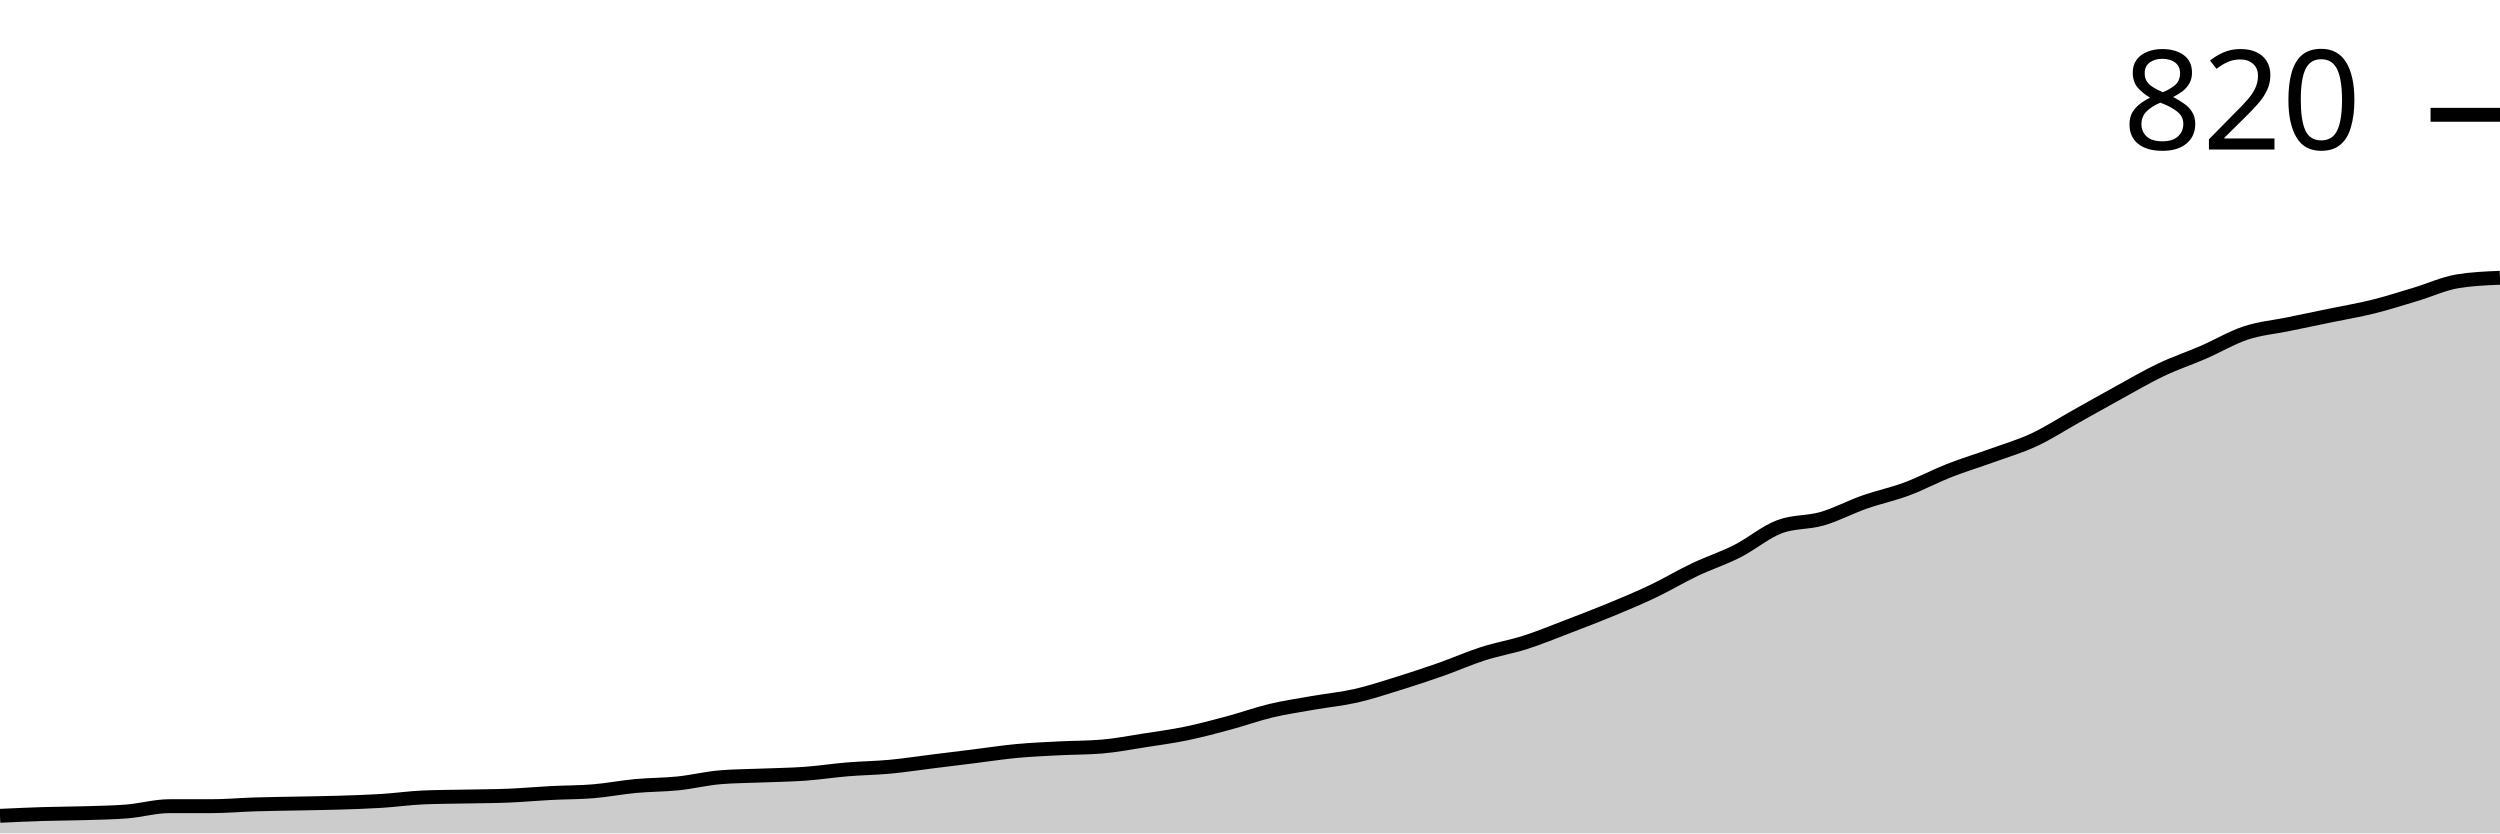
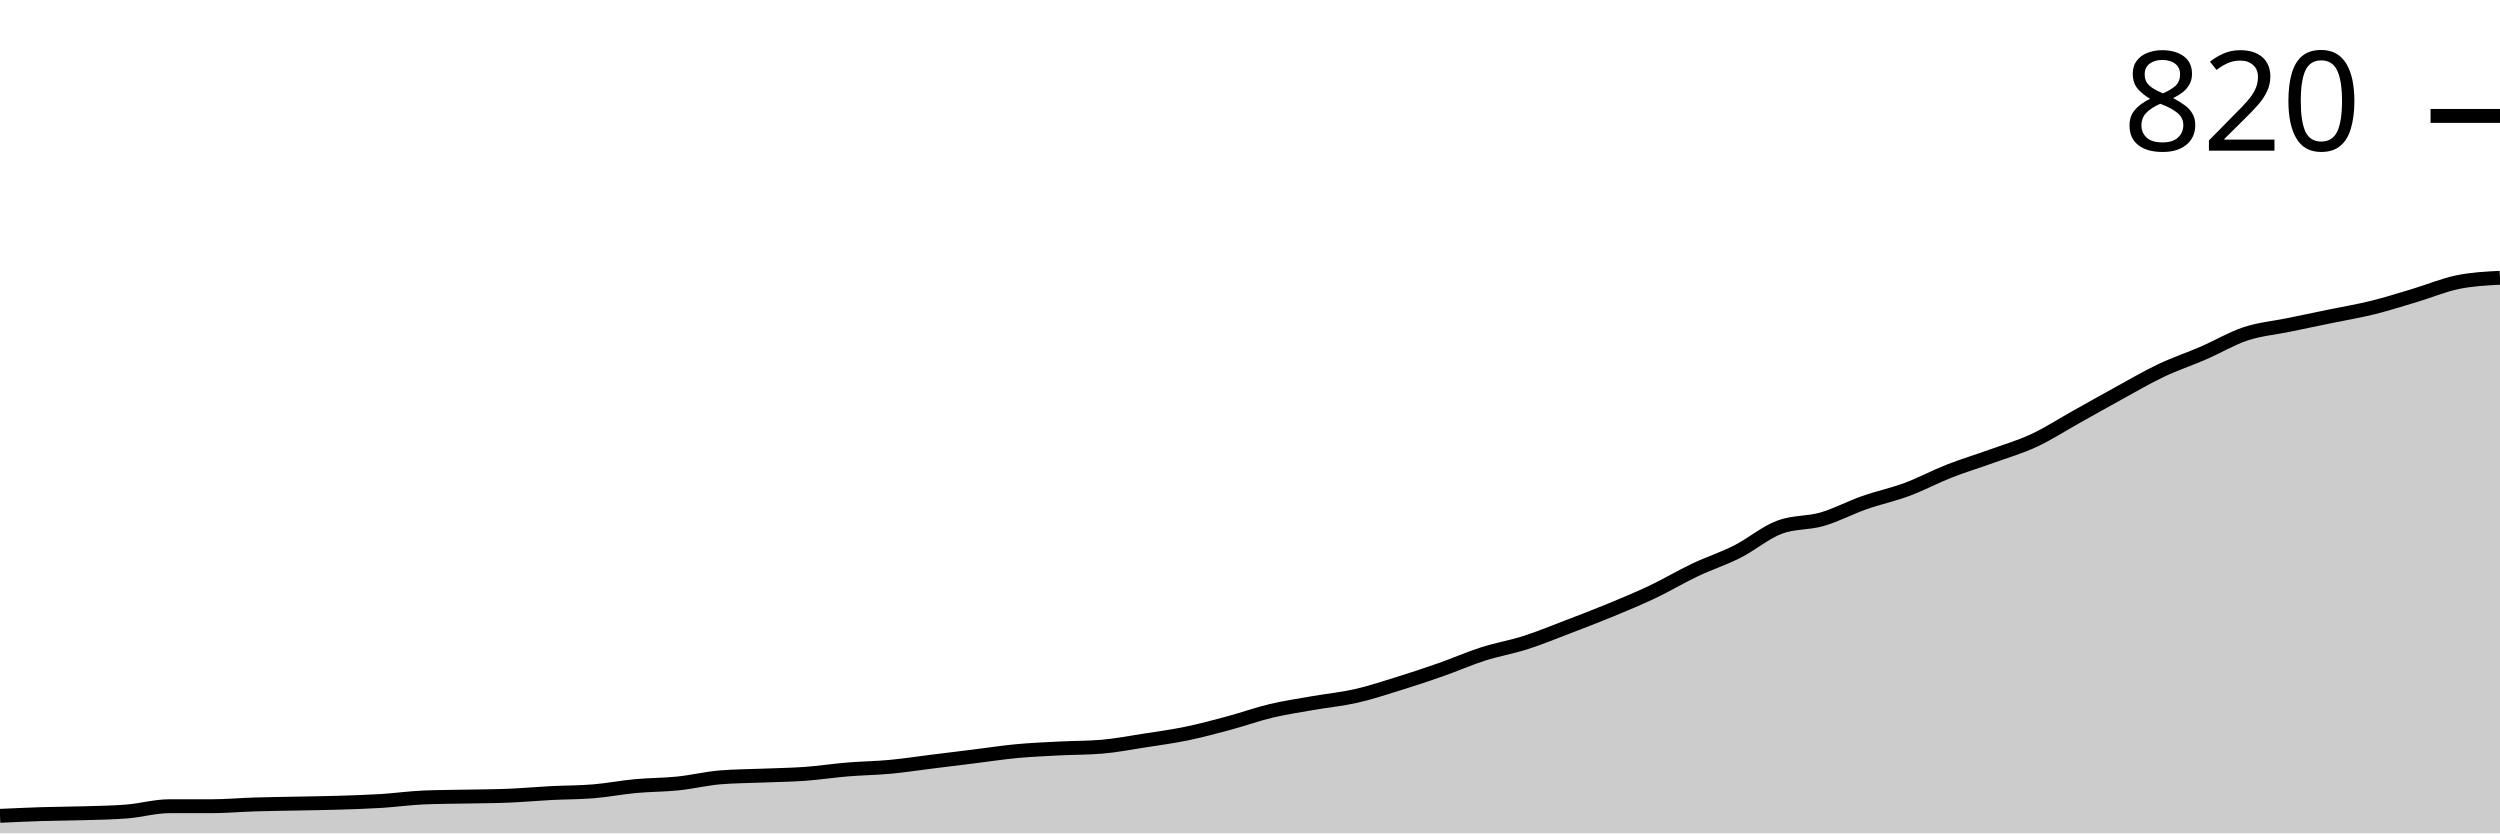
<svg xmlns="http://www.w3.org/2000/svg" viewBox="0 0 180 60">
  <g transform="translate(0,20)">
-     <path class="area" fill="rgba(0, 0, 0, 0.2)" d="M0,38.738C1.017,38.691,2.034,38.644,3.051,38.612C4.068,38.58,5.085,38.58,6.102,38.549C7.119,38.517,8.136,38.507,9.153,38.423C10.169,38.339,11.186,38.044,12.203,38.044C13.22,38.044,14.237,38.044,15.254,38.044C16.271,38.044,17.288,37.95,18.305,37.918C19.322,37.886,20.339,37.876,21.356,37.855C22.373,37.834,23.39,37.823,24.407,37.792C25.424,37.76,26.441,37.729,27.458,37.666C28.475,37.603,29.492,37.455,30.508,37.413C31.525,37.371,32.542,37.371,33.559,37.35C34.576,37.329,35.593,37.329,36.61,37.287C37.627,37.245,38.644,37.15,39.661,37.098C40.678,37.045,41.695,37.056,42.712,36.972C43.729,36.887,44.746,36.688,45.763,36.593C46.78,36.498,47.797,36.509,48.814,36.404C49.831,36.299,50.847,36.046,51.864,35.962C52.881,35.878,53.898,35.878,54.915,35.836C55.932,35.794,56.949,35.783,57.966,35.71C58.983,35.636,60,35.478,61.017,35.394C62.034,35.31,63.051,35.3,64.068,35.205C65.085,35.11,66.102,34.953,67.119,34.826C68.136,34.7,69.153,34.574,70.169,34.448C71.186,34.322,72.203,34.164,73.22,34.069C74.237,33.975,75.254,33.933,76.271,33.88C77.288,33.828,78.305,33.838,79.322,33.754C80.339,33.67,81.356,33.47,82.373,33.312C83.39,33.155,84.407,33.018,85.424,32.808C86.441,32.597,87.458,32.324,88.475,32.05C89.492,31.777,90.508,31.409,91.525,31.167C92.542,30.925,93.559,30.778,94.576,30.599C95.593,30.421,96.61,30.326,97.627,30.095C98.644,29.863,99.661,29.527,100.678,29.211C101.695,28.896,102.712,28.559,103.729,28.202C104.746,27.844,105.763,27.392,106.78,27.066C107.797,26.74,108.814,26.572,109.831,26.246C110.847,25.92,111.864,25.499,112.881,25.11C113.898,24.721,114.915,24.332,115.932,23.912C116.949,23.491,117.966,23.07,118.983,22.587C120,22.103,121.017,21.493,122.034,21.009C123.051,20.526,124.068,20.2,125.085,19.685C126.102,19.169,127.119,18.297,128.136,17.918C129.153,17.539,130.169,17.645,131.186,17.35C132.203,17.056,133.22,16.509,134.237,16.151C135.254,15.794,136.271,15.584,137.288,15.205C138.305,14.826,139.322,14.28,140.339,13.88C141.356,13.481,142.373,13.176,143.39,12.808C144.407,12.44,145.424,12.145,146.441,11.672C147.458,11.199,148.475,10.536,149.492,9.968C150.508,9.401,151.525,8.822,152.542,8.265C153.559,7.708,154.576,7.108,155.593,6.625C156.61,6.141,157.627,5.804,158.644,5.363C159.661,4.921,160.678,4.311,161.695,3.975C162.712,3.638,163.729,3.554,164.746,3.344C165.763,3.134,166.78,2.923,167.797,2.713C168.814,2.503,169.831,2.334,170.847,2.082C171.864,1.83,172.881,1.504,173.898,1.199C174.915,0.894,175.932,0.421,176.949,0.252C177.966,0.084,178.983,0.042,180,0L180,40C178.983,40,177.966,40,176.949,40C175.932,40,174.915,40,173.898,40C172.881,40,171.864,40,170.847,40C169.831,40,168.814,40,167.797,40C166.78,40,165.763,40,164.746,40C163.729,40,162.712,40,161.695,40C160.678,40,159.661,40,158.644,40C157.627,40,156.61,40,155.593,40C154.576,40,153.559,40,152.542,40C151.525,40,150.508,40,149.492,40C148.475,40,147.458,40,146.441,40C145.424,40,144.407,40,143.39,40C142.373,40,141.356,40,140.339,40C139.322,40,138.305,40,137.288,40C136.271,40,135.254,40,134.237,40C133.22,40,132.203,40,131.186,40C130.169,40,129.153,40,128.136,40C127.119,40,126.102,40,125.085,40C124.068,40,123.051,40,122.034,40C121.017,40,120,40,118.983,40C117.966,40,116.949,40,115.932,40C114.915,40,113.898,40,112.881,40C111.864,40,110.847,40,109.831,40C108.814,40,107.797,40,106.78,40C105.763,40,104.746,40,103.729,40C102.712,40,101.695,40,100.678,40C99.661,40,98.644,40,97.627,40C96.61,40,95.593,40,94.576,40C93.559,40,92.542,40,91.525,40C90.508,40,89.492,40,88.475,40C87.458,40,86.441,40,85.424,40C84.407,40,83.39,40,82.373,40C81.356,40,80.339,40,79.322,40C78.305,40,77.288,40,76.271,40C75.254,40,74.237,40,73.22,40C72.203,40,71.186,40,70.169,40C69.153,40,68.136,40,67.119,40C66.102,40,65.085,40,64.068,40C63.051,40,62.034,40,61.017,40C60,40,58.983,40,57.966,40C56.949,40,55.932,40,54.915,40C53.898,40,52.881,40,51.864,40C50.847,40,49.831,40,48.814,40C47.797,40,46.78,40,45.763,40C44.746,40,43.729,40,42.712,40C41.695,40,40.678,40,39.661,40C38.644,40,37.627,40,36.61,40C35.593,40,34.576,40,33.559,40C32.542,40,31.525,40,30.508,40C29.492,40,28.475,40,27.458,40C26.441,40,25.424,40,24.407,40C23.39,40,22.373,40,21.356,40C20.339,40,19.322,40,18.305,40C17.288,40,16.271,40,15.254,40C14.237,40,13.22,40,12.203,40C11.186,40,10.169,40,9.153,40C8.136,40,7.119,40,6.102,40C5.085,40,4.068,40,3.051,40C2.034,40,1.017,40,0,40Z" />
-     <path class="line" stroke="black" fill="none" d="M0,38.738C1.017,38.691,2.034,38.644,3.051,38.612C4.068,38.58,5.085,38.58,6.102,38.549C7.119,38.517,8.136,38.507,9.153,38.423C10.169,38.339,11.186,38.044,12.203,38.044C13.22,38.044,14.237,38.044,15.254,38.044C16.271,38.044,17.288,37.95,18.305,37.918C19.322,37.886,20.339,37.876,21.356,37.855C22.373,37.834,23.39,37.823,24.407,37.792C25.424,37.76,26.441,37.729,27.458,37.666C28.475,37.603,29.492,37.455,30.508,37.413C31.525,37.371,32.542,37.371,33.559,37.35C34.576,37.329,35.593,37.329,36.61,37.287C37.627,37.245,38.644,37.15,39.661,37.098C40.678,37.045,41.695,37.056,42.712,36.972C43.729,36.887,44.746,36.688,45.763,36.593C46.78,36.498,47.797,36.509,48.814,36.404C49.831,36.299,50.847,36.046,51.864,35.962C52.881,35.878,53.898,35.878,54.915,35.836C55.932,35.794,56.949,35.783,57.966,35.71C58.983,35.636,60,35.478,61.017,35.394C62.034,35.31,63.051,35.3,64.068,35.205C65.085,35.11,66.102,34.953,67.119,34.826C68.136,34.7,69.153,34.574,70.169,34.448C71.186,34.322,72.203,34.164,73.22,34.069C74.237,33.975,75.254,33.933,76.271,33.88C77.288,33.828,78.305,33.838,79.322,33.754C80.339,33.67,81.356,33.47,82.373,33.312C83.39,33.155,84.407,33.018,85.424,32.808C86.441,32.597,87.458,32.324,88.475,32.05C89.492,31.777,90.508,31.409,91.525,31.167C92.542,30.925,93.559,30.778,94.576,30.599C95.593,30.421,96.61,30.326,97.627,30.095C98.644,29.863,99.661,29.527,100.678,29.211C101.695,28.896,102.712,28.559,103.729,28.202C104.746,27.844,105.763,27.392,106.78,27.066C107.797,26.74,108.814,26.572,109.831,26.246C110.847,25.92,111.864,25.499,112.881,25.11C113.898,24.721,114.915,24.332,115.932,23.912C116.949,23.491,117.966,23.07,118.983,22.587C120,22.103,121.017,21.493,122.034,21.009C123.051,20.526,124.068,20.2,125.085,19.685C126.102,19.169,127.119,18.297,128.136,17.918C129.153,17.539,130.169,17.645,131.186,17.35C132.203,17.056,133.22,16.509,134.237,16.151C135.254,15.794,136.271,15.584,137.288,15.205C138.305,14.826,139.322,14.28,140.339,13.88C141.356,13.481,142.373,13.176,143.39,12.808C144.407,12.44,145.424,12.145,146.441,11.672C147.458,11.199,148.475,10.536,149.492,9.968C150.508,9.401,151.525,8.822,152.542,8.265C153.559,7.708,154.576,7.108,155.593,6.625C156.61,6.141,157.627,5.804,158.644,5.363C159.661,4.921,160.678,4.311,161.695,3.975C162.712,3.638,163.729,3.554,164.746,3.344C165.763,3.134,166.78,2.923,167.797,2.713C168.814,2.503,169.831,2.334,170.847,2.082C171.864,1.83,172.881,1.504,173.898,1.199C174.915,0.894,175.932,0.421,176.949,0.252C177.966,0.084,178.983,0.042,180,0" />
-     <path class="axis-ceiling" stroke-width="1" stroke="black" fill="none" d="M175,-11.735L180,-11.735" />
-     <text class="axis-ceiling-label" font-family="sans-serif" text-anchor="end" font-size="10px" x="170" y="-9.235">820</text>
+     <path class="area" fill="rgba(0, 0, 0, 0.2)" d="M0,38.74C1.017,38.693,2.034,38.646,3.051,38.614C4.068,38.583,5.085,38.583,6.102,38.551C7.119,38.52,8.136,38.509,9.153,38.425C10.169,38.341,11.186,38.047,12.203,38.047C13.22,38.047,14.237,38.047,15.254,38.047C16.271,38.047,17.288,37.953,18.305,37.921C19.322,37.89,20.339,37.879,21.356,37.858C22.373,37.837,23.39,37.827,24.407,37.795C25.424,37.764,26.441,37.732,27.458,37.669C28.475,37.606,29.492,37.459,30.508,37.417C31.525,37.375,32.542,37.375,33.559,37.354C34.576,37.333,35.593,37.333,36.61,37.291C37.627,37.249,38.644,37.155,39.661,37.102C40.678,37.05,41.695,37.06,42.712,36.976C43.729,36.892,44.746,36.693,45.763,36.598C46.78,36.504,47.797,36.514,48.814,36.409C49.831,36.304,50.847,36.052,51.864,35.969C52.881,35.885,53.898,35.885,54.915,35.843C55.932,35.801,56.949,35.79,57.966,35.717C58.983,35.643,60,35.486,61.017,35.402C62.034,35.318,63.051,35.307,64.068,35.213C65.085,35.118,66.102,34.961,67.119,34.835C68.136,34.709,69.153,34.583,70.169,34.457C71.186,34.331,72.203,34.173,73.22,34.079C74.237,33.984,75.254,33.942,76.271,33.89C77.288,33.837,78.305,33.848,79.322,33.764C80.339,33.68,81.356,33.48,82.373,33.323C83.39,33.165,84.407,33.029,85.424,32.819C86.441,32.609,87.458,32.336,88.475,32.063C89.492,31.79,90.508,31.423,91.525,31.181C92.542,30.94,93.559,30.793,94.576,30.614C95.593,30.436,96.61,30.341,97.627,30.11C98.644,29.879,99.661,29.543,100.678,29.228C101.695,28.913,102.712,28.577,103.729,28.22C104.746,27.864,105.763,27.412,106.78,27.087C107.797,26.761,108.814,26.593,109.831,26.268C110.847,25.942,111.864,25.522,112.881,25.134C113.898,24.745,114.915,24.357,115.932,23.937C116.949,23.517,117.966,23.097,118.983,22.614C120,22.131,121.017,21.522,122.034,21.039C123.051,20.556,124.068,20.231,125.085,19.717C126.102,19.202,127.119,18.331,128.136,17.953C129.153,17.575,130.169,17.68,131.186,17.386C132.203,17.092,133.22,16.546,134.237,16.189C135.254,15.832,136.271,15.622,137.288,15.244C138.305,14.866,139.322,14.32,140.339,13.921C141.356,13.522,142.373,13.218,143.39,12.85C144.407,12.483,145.424,12.189,146.441,11.717C147.458,11.244,148.475,10.583,149.492,10.016C150.508,9.449,151.525,8.871,152.542,8.315C153.559,7.759,154.576,7.16,155.593,6.677C156.61,6.194,157.627,5.858,158.644,5.417C159.661,4.976,160.678,4.367,161.695,4.031C162.712,3.696,163.729,3.612,164.746,3.402C165.763,3.192,166.78,2.982,167.797,2.772C168.814,2.562,169.831,2.394,170.847,2.142C171.864,1.89,172.881,1.564,173.898,1.26C174.915,0.955,175.932,0.525,176.949,0.315C177.966,0.105,178.983,0.052,180,0L180,40C178.983,40,177.966,40,176.949,40C175.932,40,174.915,40,173.898,40C172.881,40,171.864,40,170.847,40C169.831,40,168.814,40,167.797,40C166.78,40,165.763,40,164.746,40C163.729,40,162.712,40,161.695,40C160.678,40,159.661,40,158.644,40C157.627,40,156.61,40,155.593,40C154.576,40,153.559,40,152.542,40C151.525,40,150.508,40,149.492,40C148.475,40,147.458,40,146.441,40C145.424,40,144.407,40,143.39,40C142.373,40,141.356,40,140.339,40C139.322,40,138.305,40,137.288,40C136.271,40,135.254,40,134.237,40C133.22,40,132.203,40,131.186,40C130.169,40,129.153,40,128.136,40C127.119,40,126.102,40,125.085,40C124.068,40,123.051,40,122.034,40C121.017,40,120,40,118.983,40C117.966,40,116.949,40,115.932,40C114.915,40,113.898,40,112.881,40C111.864,40,110.847,40,109.831,40C108.814,40,107.797,40,106.78,40C105.763,40,104.746,40,103.729,40C102.712,40,101.695,40,100.678,40C99.661,40,98.644,40,97.627,40C96.61,40,95.593,40,94.576,40C93.559,40,92.542,40,91.525,40C90.508,40,89.492,40,88.475,40C87.458,40,86.441,40,85.424,40C84.407,40,83.39,40,82.373,40C81.356,40,80.339,40,79.322,40C78.305,40,77.288,40,76.271,40C75.254,40,74.237,40,73.22,40C72.203,40,71.186,40,70.169,40C69.153,40,68.136,40,67.119,40C66.102,40,65.085,40,64.068,40C63.051,40,62.034,40,61.017,40C60,40,58.983,40,57.966,40C56.949,40,55.932,40,54.915,40C53.898,40,52.881,40,51.864,40C50.847,40,49.831,40,48.814,40C47.797,40,46.78,40,45.763,40C44.746,40,43.729,40,42.712,40C41.695,40,40.678,40,39.661,40C38.644,40,37.627,40,36.61,40C35.593,40,34.576,40,33.559,40C32.542,40,31.525,40,30.508,40C29.492,40,28.475,40,27.458,40C26.441,40,25.424,40,24.407,40C23.39,40,22.373,40,21.356,40C20.339,40,19.322,40,18.305,40C17.288,40,16.271,40,15.254,40C14.237,40,13.22,40,12.203,40C11.186,40,10.169,40,9.153,40C8.136,40,7.119,40,6.102,40C5.085,40,4.068,40,3.051,40C2.034,40,1.017,40,0,40Z" />
+     <path class="line" stroke="black" fill="none" d="M0,38.74C1.017,38.693,2.034,38.646,3.051,38.614C4.068,38.583,5.085,38.583,6.102,38.551C7.119,38.52,8.136,38.509,9.153,38.425C10.169,38.341,11.186,38.047,12.203,38.047C13.22,38.047,14.237,38.047,15.254,38.047C16.271,38.047,17.288,37.953,18.305,37.921C19.322,37.89,20.339,37.879,21.356,37.858C22.373,37.837,23.39,37.827,24.407,37.795C25.424,37.764,26.441,37.732,27.458,37.669C28.475,37.606,29.492,37.459,30.508,37.417C31.525,37.375,32.542,37.375,33.559,37.354C34.576,37.333,35.593,37.333,36.61,37.291C37.627,37.249,38.644,37.155,39.661,37.102C40.678,37.05,41.695,37.06,42.712,36.976C43.729,36.892,44.746,36.693,45.763,36.598C46.78,36.504,47.797,36.514,48.814,36.409C49.831,36.304,50.847,36.052,51.864,35.969C52.881,35.885,53.898,35.885,54.915,35.843C55.932,35.801,56.949,35.79,57.966,35.717C58.983,35.643,60,35.486,61.017,35.402C62.034,35.318,63.051,35.307,64.068,35.213C65.085,35.118,66.102,34.961,67.119,34.835C68.136,34.709,69.153,34.583,70.169,34.457C71.186,34.331,72.203,34.173,73.22,34.079C74.237,33.984,75.254,33.942,76.271,33.89C77.288,33.837,78.305,33.848,79.322,33.764C80.339,33.68,81.356,33.48,82.373,33.323C83.39,33.165,84.407,33.029,85.424,32.819C86.441,32.609,87.458,32.336,88.475,32.063C89.492,31.79,90.508,31.423,91.525,31.181C92.542,30.94,93.559,30.793,94.576,30.614C95.593,30.436,96.61,30.341,97.627,30.11C98.644,29.879,99.661,29.543,100.678,29.228C101.695,28.913,102.712,28.577,103.729,28.22C104.746,27.864,105.763,27.412,106.78,27.087C107.797,26.761,108.814,26.593,109.831,26.268C110.847,25.942,111.864,25.522,112.881,25.134C113.898,24.745,114.915,24.357,115.932,23.937C116.949,23.517,117.966,23.097,118.983,22.614C120,22.131,121.017,21.522,122.034,21.039C123.051,20.556,124.068,20.231,125.085,19.717C126.102,19.202,127.119,18.331,128.136,17.953C129.153,17.575,130.169,17.68,131.186,17.386C132.203,17.092,133.22,16.546,134.237,16.189C135.254,15.832,136.271,15.622,137.288,15.244C138.305,14.866,139.322,14.32,140.339,13.921C141.356,13.522,142.373,13.218,143.39,12.85C144.407,12.483,145.424,12.189,146.441,11.717C147.458,11.244,148.475,10.583,149.492,10.016C150.508,9.449,151.525,8.871,152.542,8.315C153.559,7.759,154.576,7.16,155.593,6.677C156.61,6.194,157.627,5.858,158.644,5.417C159.661,4.976,160.678,4.367,161.695,4.031C162.712,3.696,163.729,3.612,164.746,3.402C165.763,3.192,166.78,2.982,167.797,2.772C168.814,2.562,169.831,2.394,170.847,2.142C171.864,1.89,172.881,1.564,173.898,1.26C174.915,0.955,175.932,0.525,176.949,0.315C177.966,0.105,178.983,0.052,180,0" />
+     <path class="axis-ceiling" stroke-width="1" stroke="black" fill="none" d="M175,-11.654L180,-11.654" />
+     <text class="axis-ceiling-label" font-family="sans-serif" text-anchor="end" font-size="10px" x="170" y="-9.154">820</text>
  </g>
</svg>
